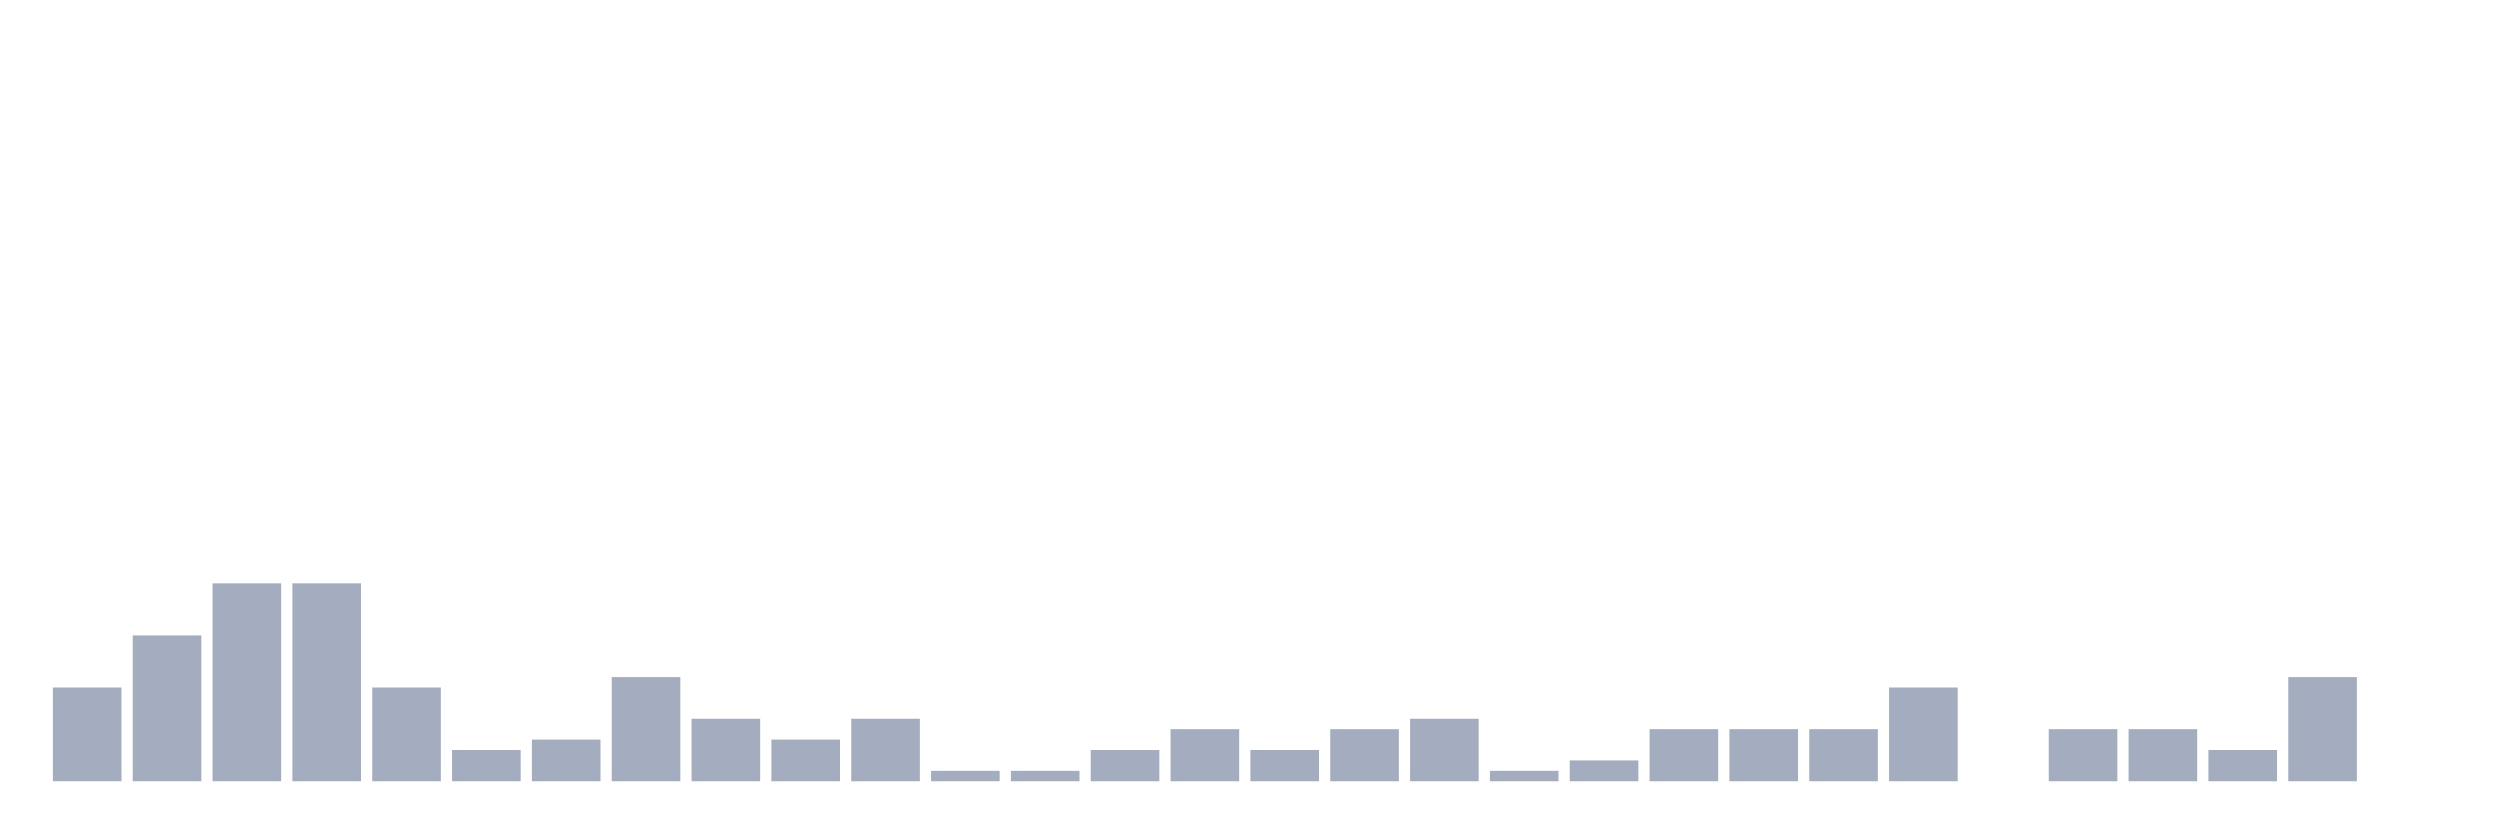
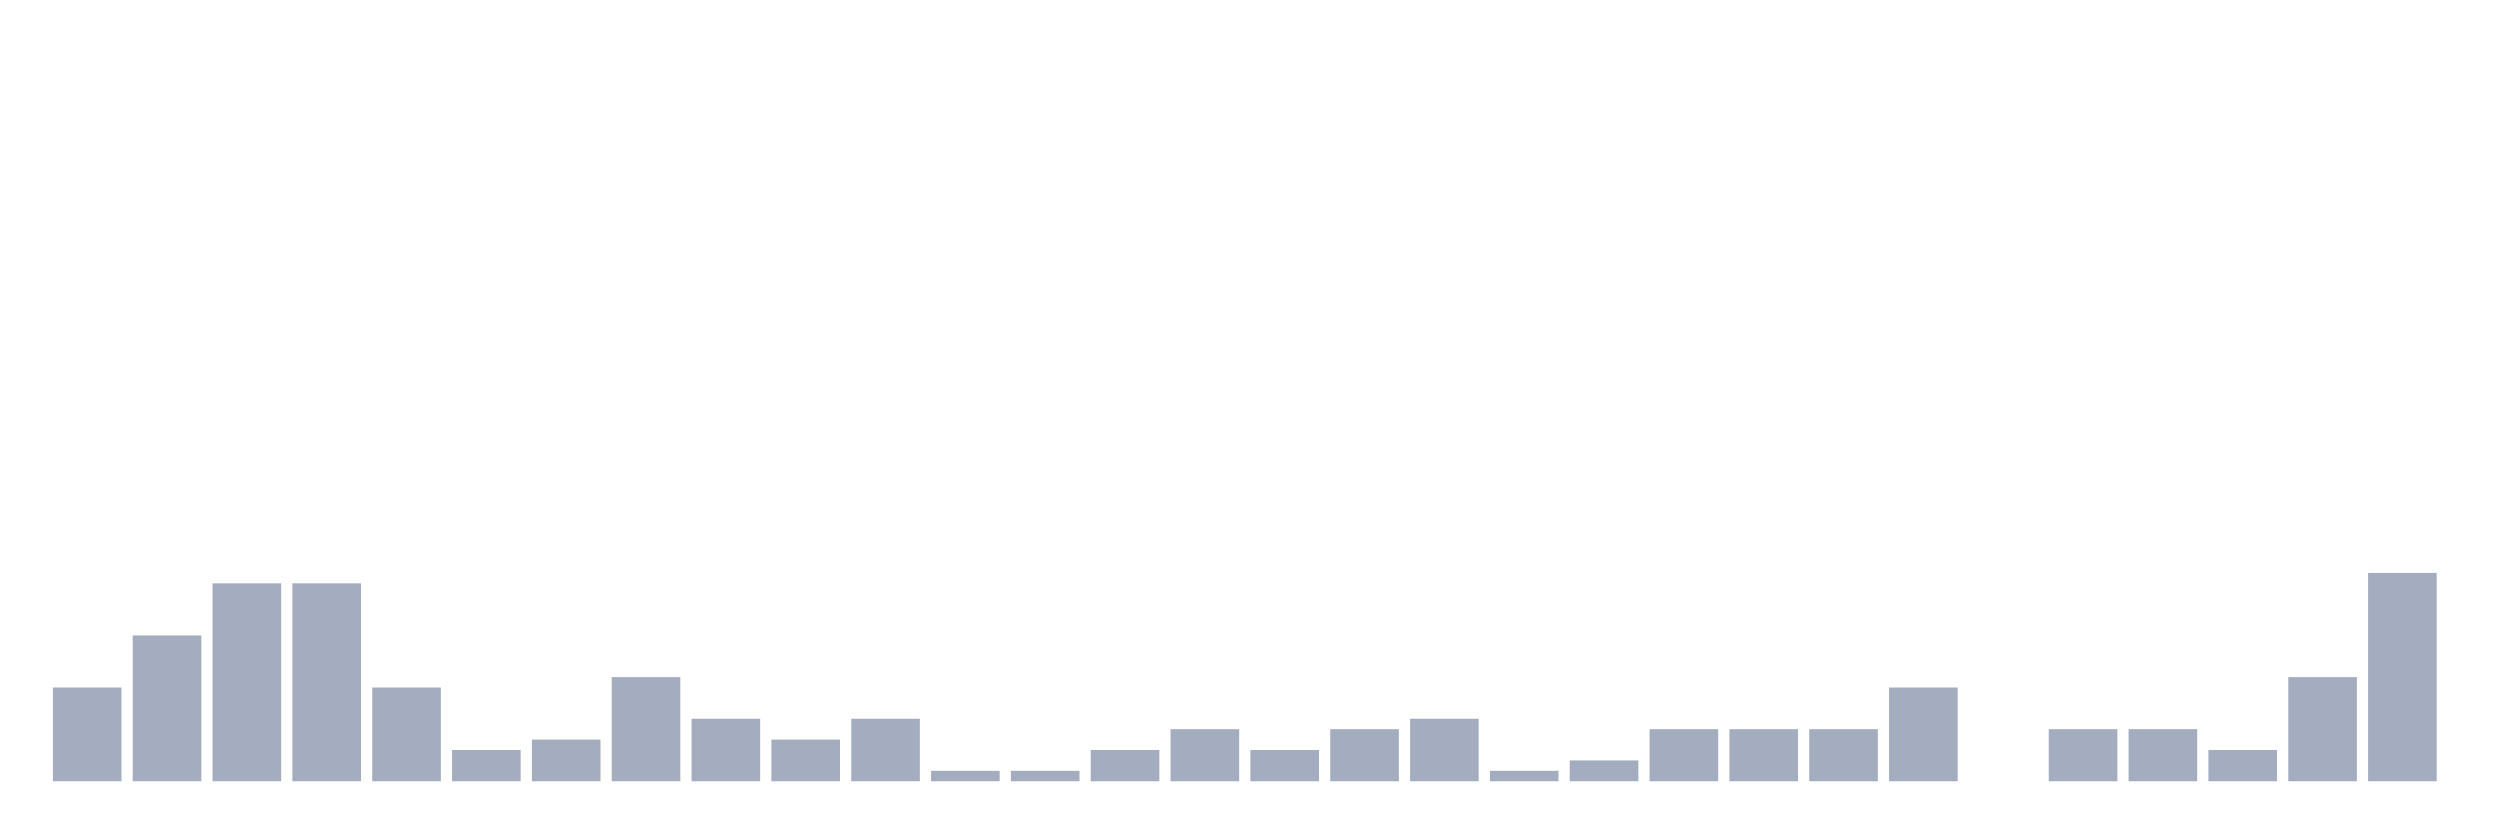
<svg xmlns="http://www.w3.org/2000/svg" viewBox="0 0 480 160">
  <g transform="translate(10,10)">
    <rect class="bar" x="0.153" width="13.175" y="122" height="18" fill="rgb(164,173,192)" />
    <rect class="bar" x="15.482" width="13.175" y="112" height="28" fill="rgb(164,173,192)" />
    <rect class="bar" x="30.81" width="13.175" y="102" height="38" fill="rgb(164,173,192)" />
    <rect class="bar" x="46.138" width="13.175" y="102" height="38" fill="rgb(164,173,192)" />
    <rect class="bar" x="61.466" width="13.175" y="122" height="18" fill="rgb(164,173,192)" />
    <rect class="bar" x="76.794" width="13.175" y="134" height="6" fill="rgb(164,173,192)" />
    <rect class="bar" x="92.123" width="13.175" y="132" height="8" fill="rgb(164,173,192)" />
    <rect class="bar" x="107.451" width="13.175" y="120" height="20" fill="rgb(164,173,192)" />
    <rect class="bar" x="122.779" width="13.175" y="128" height="12" fill="rgb(164,173,192)" />
    <rect class="bar" x="138.107" width="13.175" y="132" height="8" fill="rgb(164,173,192)" />
    <rect class="bar" x="153.436" width="13.175" y="128" height="12" fill="rgb(164,173,192)" />
    <rect class="bar" x="168.764" width="13.175" y="138" height="2" fill="rgb(164,173,192)" />
    <rect class="bar" x="184.092" width="13.175" y="138" height="2" fill="rgb(164,173,192)" />
    <rect class="bar" x="199.42" width="13.175" y="134" height="6" fill="rgb(164,173,192)" />
    <rect class="bar" x="214.748" width="13.175" y="130" height="10" fill="rgb(164,173,192)" />
    <rect class="bar" x="230.077" width="13.175" y="134" height="6" fill="rgb(164,173,192)" />
    <rect class="bar" x="245.405" width="13.175" y="130" height="10" fill="rgb(164,173,192)" />
    <rect class="bar" x="260.733" width="13.175" y="128" height="12" fill="rgb(164,173,192)" />
    <rect class="bar" x="276.061" width="13.175" y="138" height="2" fill="rgb(164,173,192)" />
    <rect class="bar" x="291.39" width="13.175" y="136" height="4" fill="rgb(164,173,192)" />
    <rect class="bar" x="306.718" width="13.175" y="130" height="10" fill="rgb(164,173,192)" />
    <rect class="bar" x="322.046" width="13.175" y="130" height="10" fill="rgb(164,173,192)" />
    <rect class="bar" x="337.374" width="13.175" y="130" height="10" fill="rgb(164,173,192)" />
    <rect class="bar" x="352.702" width="13.175" y="122" height="18" fill="rgb(164,173,192)" />
    <rect class="bar" x="368.031" width="13.175" y="140" height="0" fill="rgb(164,173,192)" />
    <rect class="bar" x="383.359" width="13.175" y="130" height="10" fill="rgb(164,173,192)" />
    <rect class="bar" x="398.687" width="13.175" y="130" height="10" fill="rgb(164,173,192)" />
    <rect class="bar" x="414.015" width="13.175" y="134" height="6" fill="rgb(164,173,192)" />
    <rect class="bar" x="429.344" width="13.175" y="120" height="20" fill="rgb(164,173,192)" />
-     <rect class="bar" x="444.672" width="13.175" y="140" height="0" fill="rgb(164,173,192)" />
+     <rect class="bar" x="444.672" width="13.175" y="100" height="40" fill="rgb(164,173,192)" />
  </g>
</svg>
